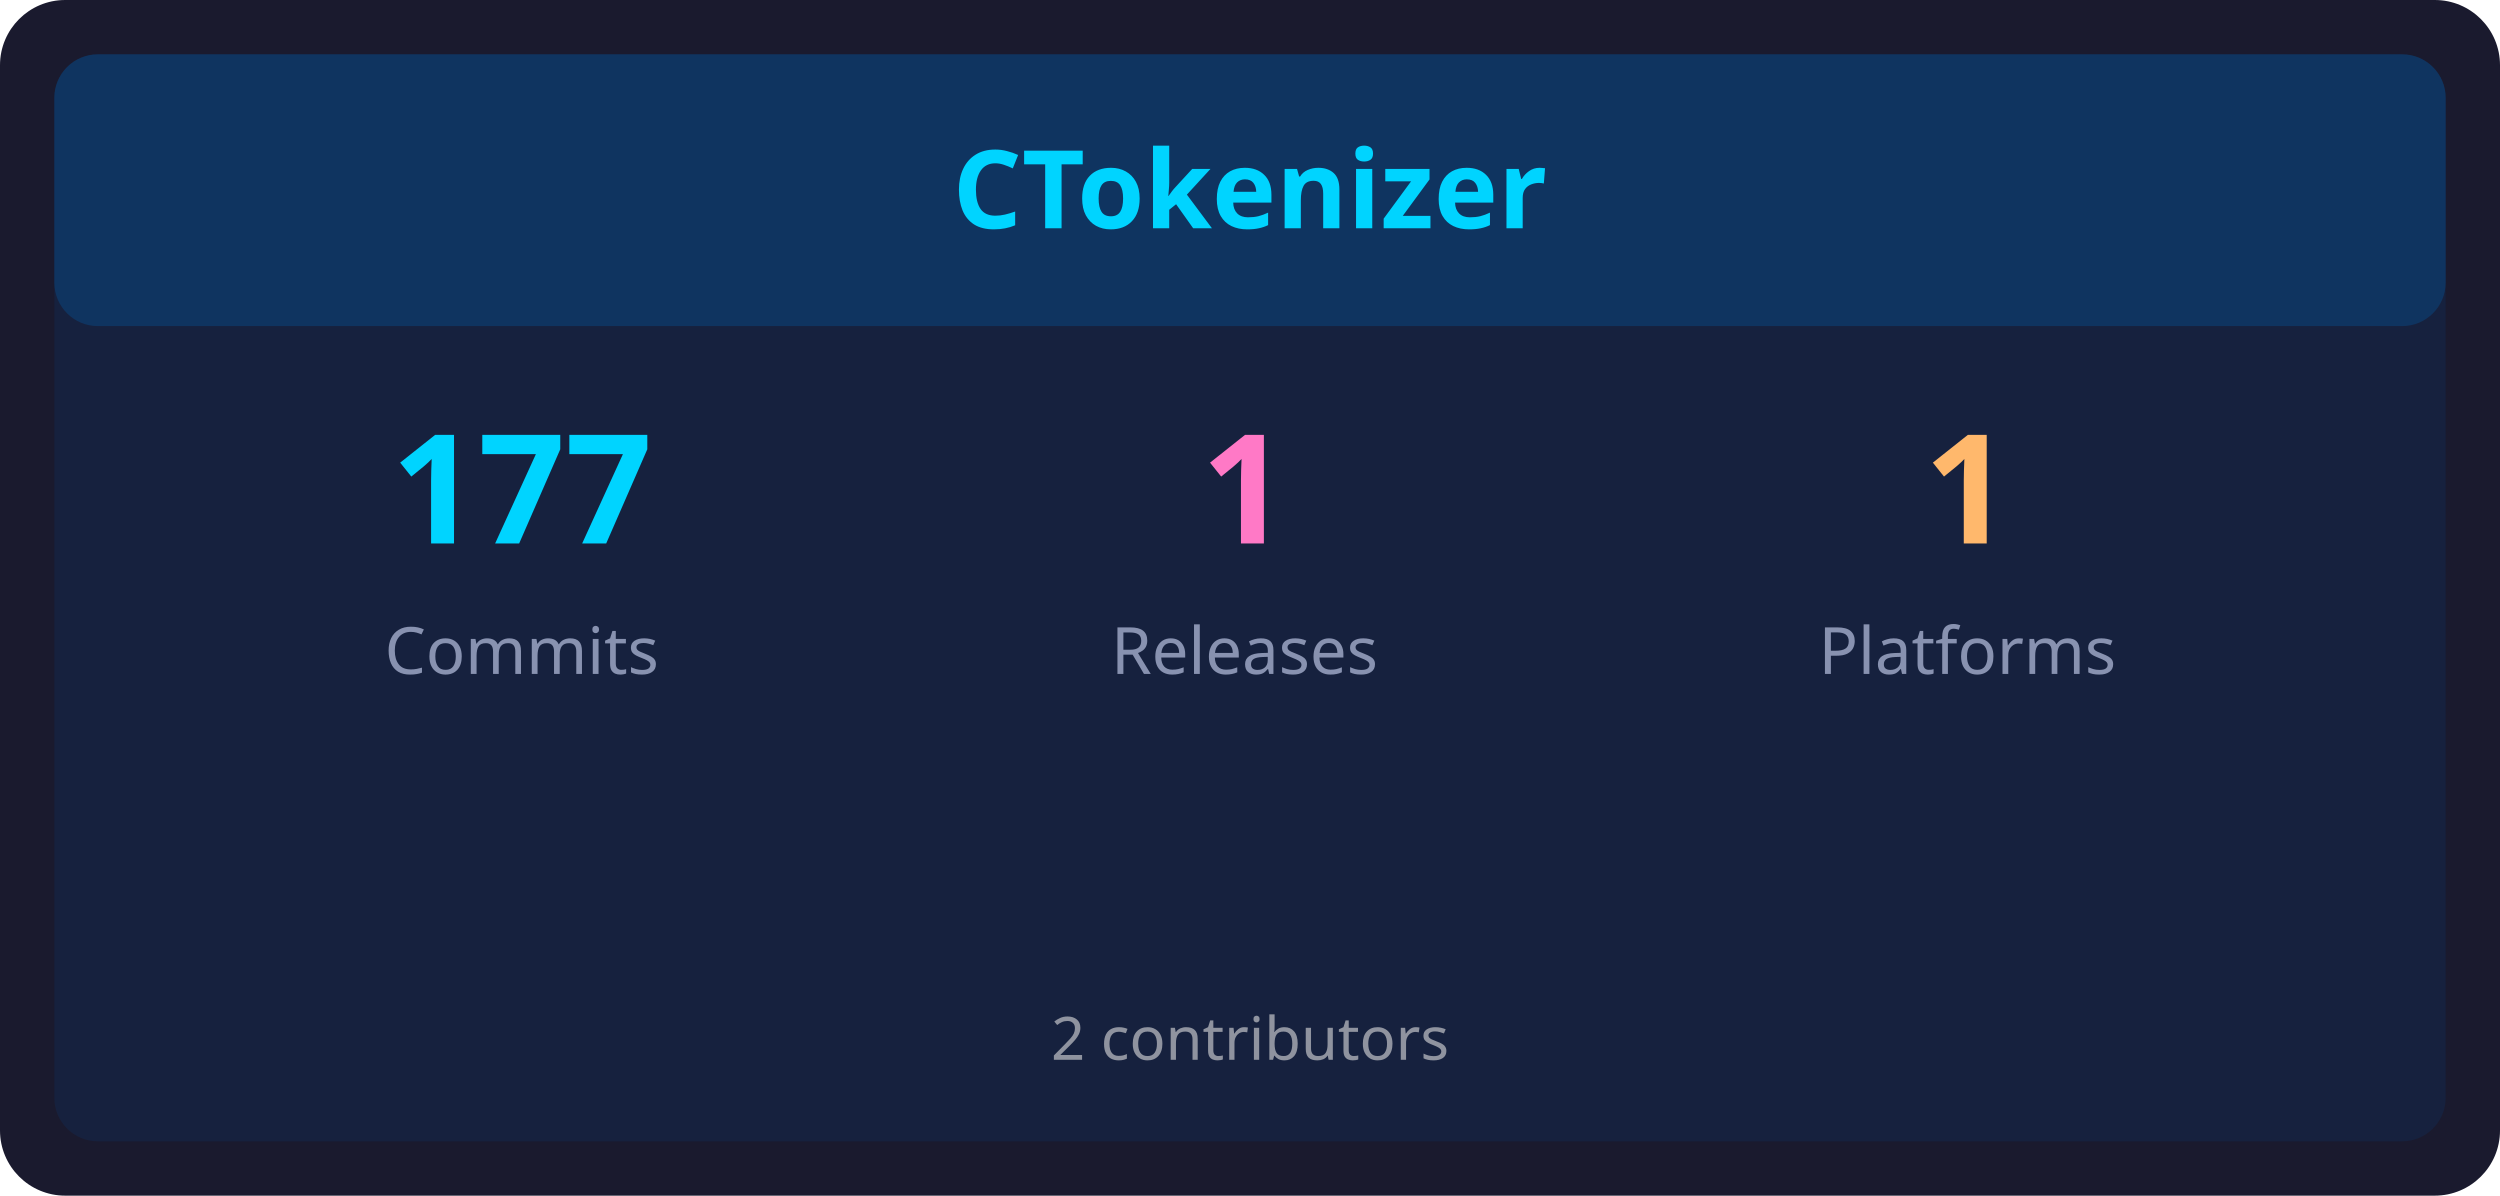
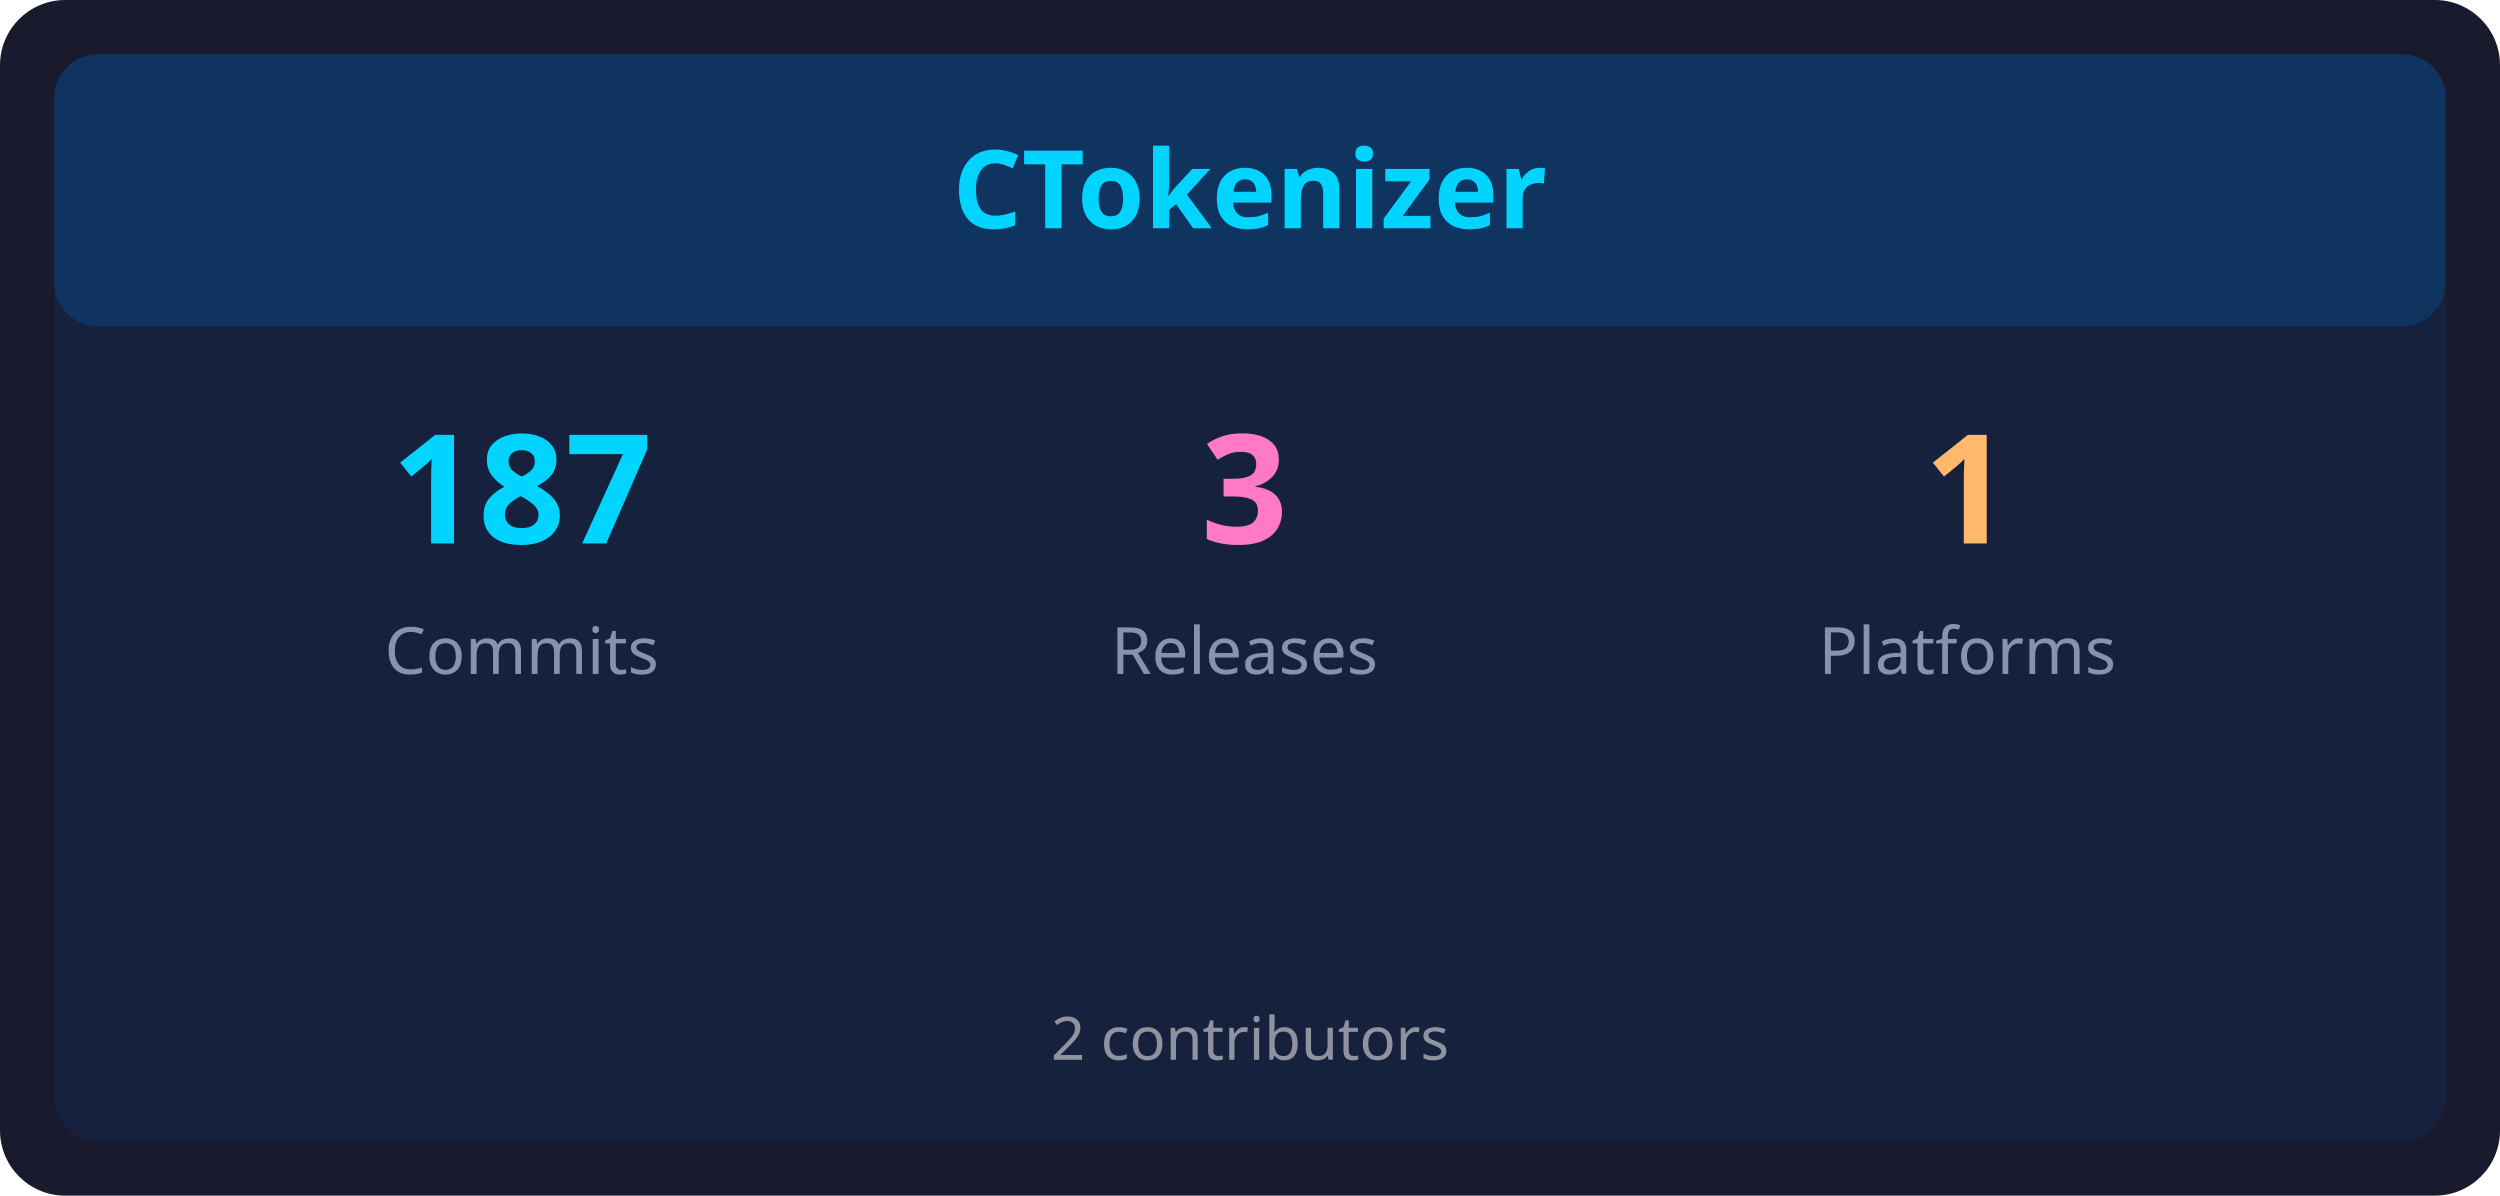
<svg xmlns="http://www.w3.org/2000/svg" width="460" height="220" viewBox="0 0 460 220">
  <rect x="0" y="0" width="460" height="220" rx="12" ry="12" fill="#1a1a2e" />
  <rect x="10" y="10" width="440" height="200" rx="8" ry="8" fill="#16213e" />
  <rect x="10" y="10" width="440" height="50" rx="8" ry="8" fill="#0f3460" />
  <text x="230" y="42" font-family="sans-serif" font-size="20" font-weight="bold" fill="#00d4ff" text-anchor="middle">CTokenizer</text>
-   <text x="96" y="100" font-family="sans-serif" font-size="28" font-weight="bold" fill="#00d4ff" text-anchor="middle">177</text>
+   <text x="96" y="100" font-family="sans-serif" font-size="28" font-weight="bold" fill="#00d4ff" text-anchor="middle">187</text>
  <text x="96" y="124" font-family="sans-serif" font-size="12" fill="#8892b0" text-anchor="middle">Commits</text>
-   <text x="229" y="100" font-family="sans-serif" font-size="28" font-weight="bold" fill="#ff79c6" text-anchor="middle">1</text>
+   <text x="229" y="100" font-family="sans-serif" font-size="28" font-weight="bold" fill="#ff79c6" text-anchor="middle">3</text>
  <text x="229" y="124" font-family="sans-serif" font-size="12" fill="#8892b0" text-anchor="middle">Releases</text>
  <text x="362" y="100" font-family="sans-serif" font-size="28" font-weight="bold" fill="#ffb86c" text-anchor="middle">1</text>
  <text x="362" y="124" font-family="sans-serif" font-size="12" fill="#8892b0" text-anchor="middle">Platforms</text>
  <text x="230" y="195" font-family="sans-serif" font-size="11" fill="#e0e0e0" text-anchor="middle" opacity="0.6">2 contributors</text>
</svg>
